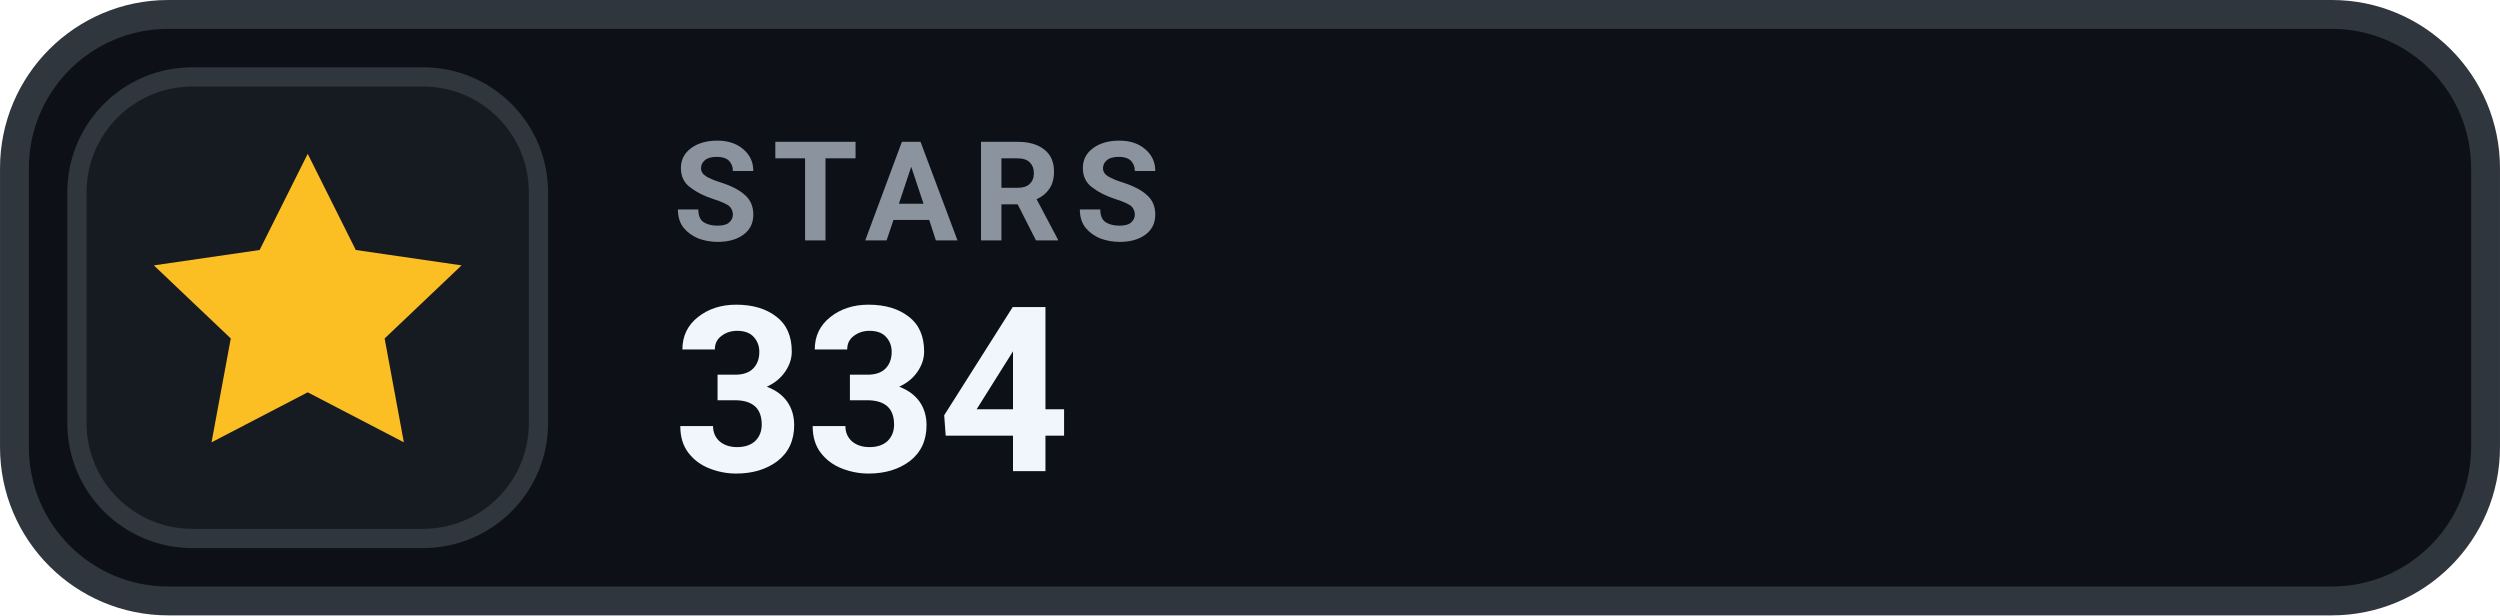
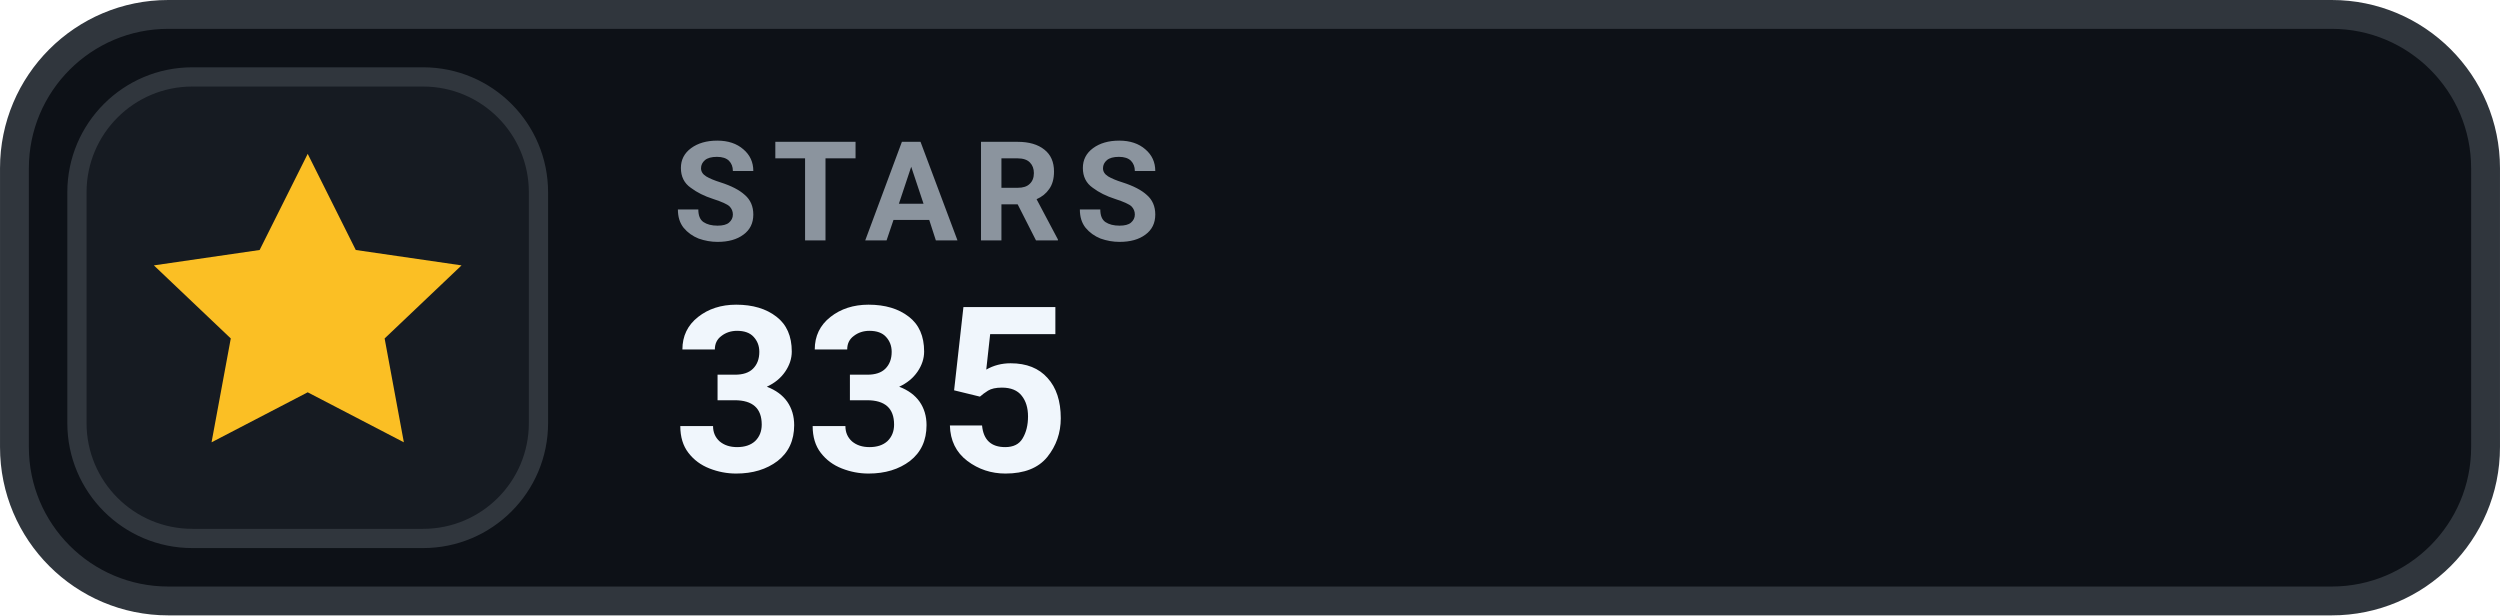
- <svg xmlns="http://www.w3.org/2000/svg" width="126" height="31.015" viewBox="0 0 130 32" role="img" aria-label="STARS 334">
+ <svg xmlns="http://www.w3.org/2000/svg" width="126" height="31.015" viewBox="0 0 130 32" role="img" aria-label="STARS 335">
  <rect x=".75" y=".75" width="128.5" height="30.5" rx="8" fill="#0D1117" stroke="#30363D" stroke-width="1.5" />
  <rect x="4" y="4" width="24" height="24" rx="6" fill="#161B22" stroke="#30363D" stroke-width="1" />
  <g transform="translate(16 16)" style="color:#FBBF24;">
    <path d="M0 -8 l2.5 5 5.5 .8 -4 3.8 1 5.4 -5 -2.6 -5 2.6 1 -5.4 -4 -3.8 5.5 -.8 Z" fill="currentColor" />
  </g>
  <text x="35" y="12.5" fill="#8B949E" font-family="-apple-system,BlinkMacSystemFont,'Segoe UI',Roboto,Helvetica,Arial,sans-serif" font-size="7.2" font-weight="700" letter-spacing=".75">STARS</text>
-   <text x="35" y="24.5" fill="#F0F6FC" font-family="-apple-system,BlinkMacSystemFont,'Segoe UI',Roboto,Helvetica,Arial,sans-serif" font-size="12" font-weight="700">334</text>
+   <text x="35" y="24.5" fill="#F0F6FC" font-family="-apple-system,BlinkMacSystemFont,'Segoe UI',Roboto,Helvetica,Arial,sans-serif" font-size="12" font-weight="700">335</text>
</svg>
